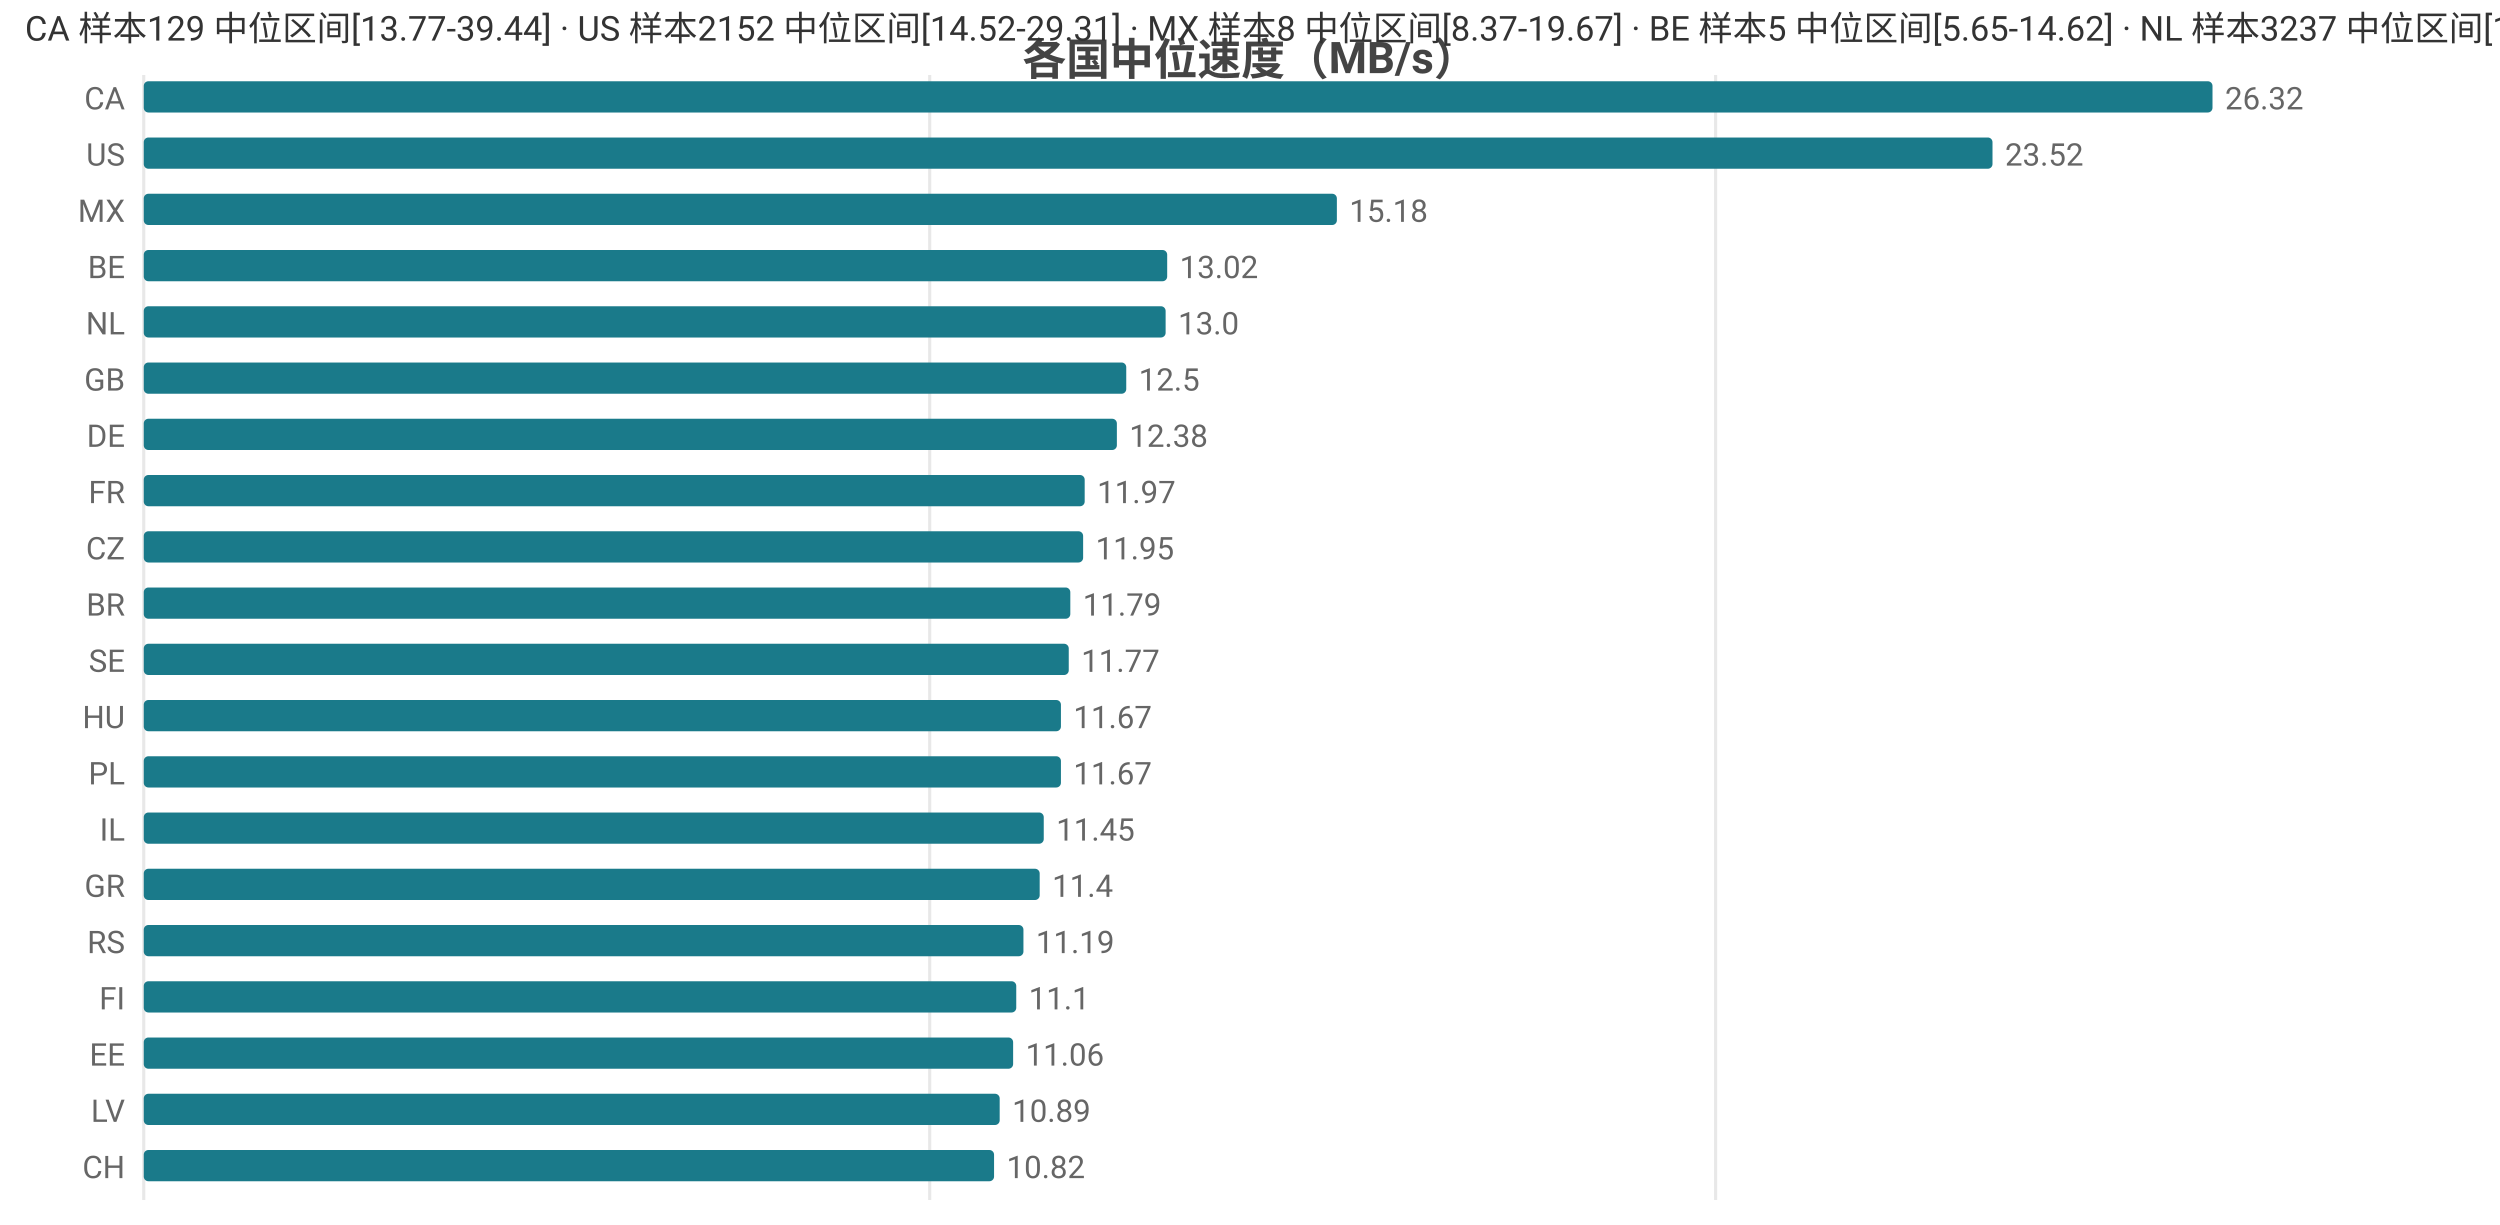
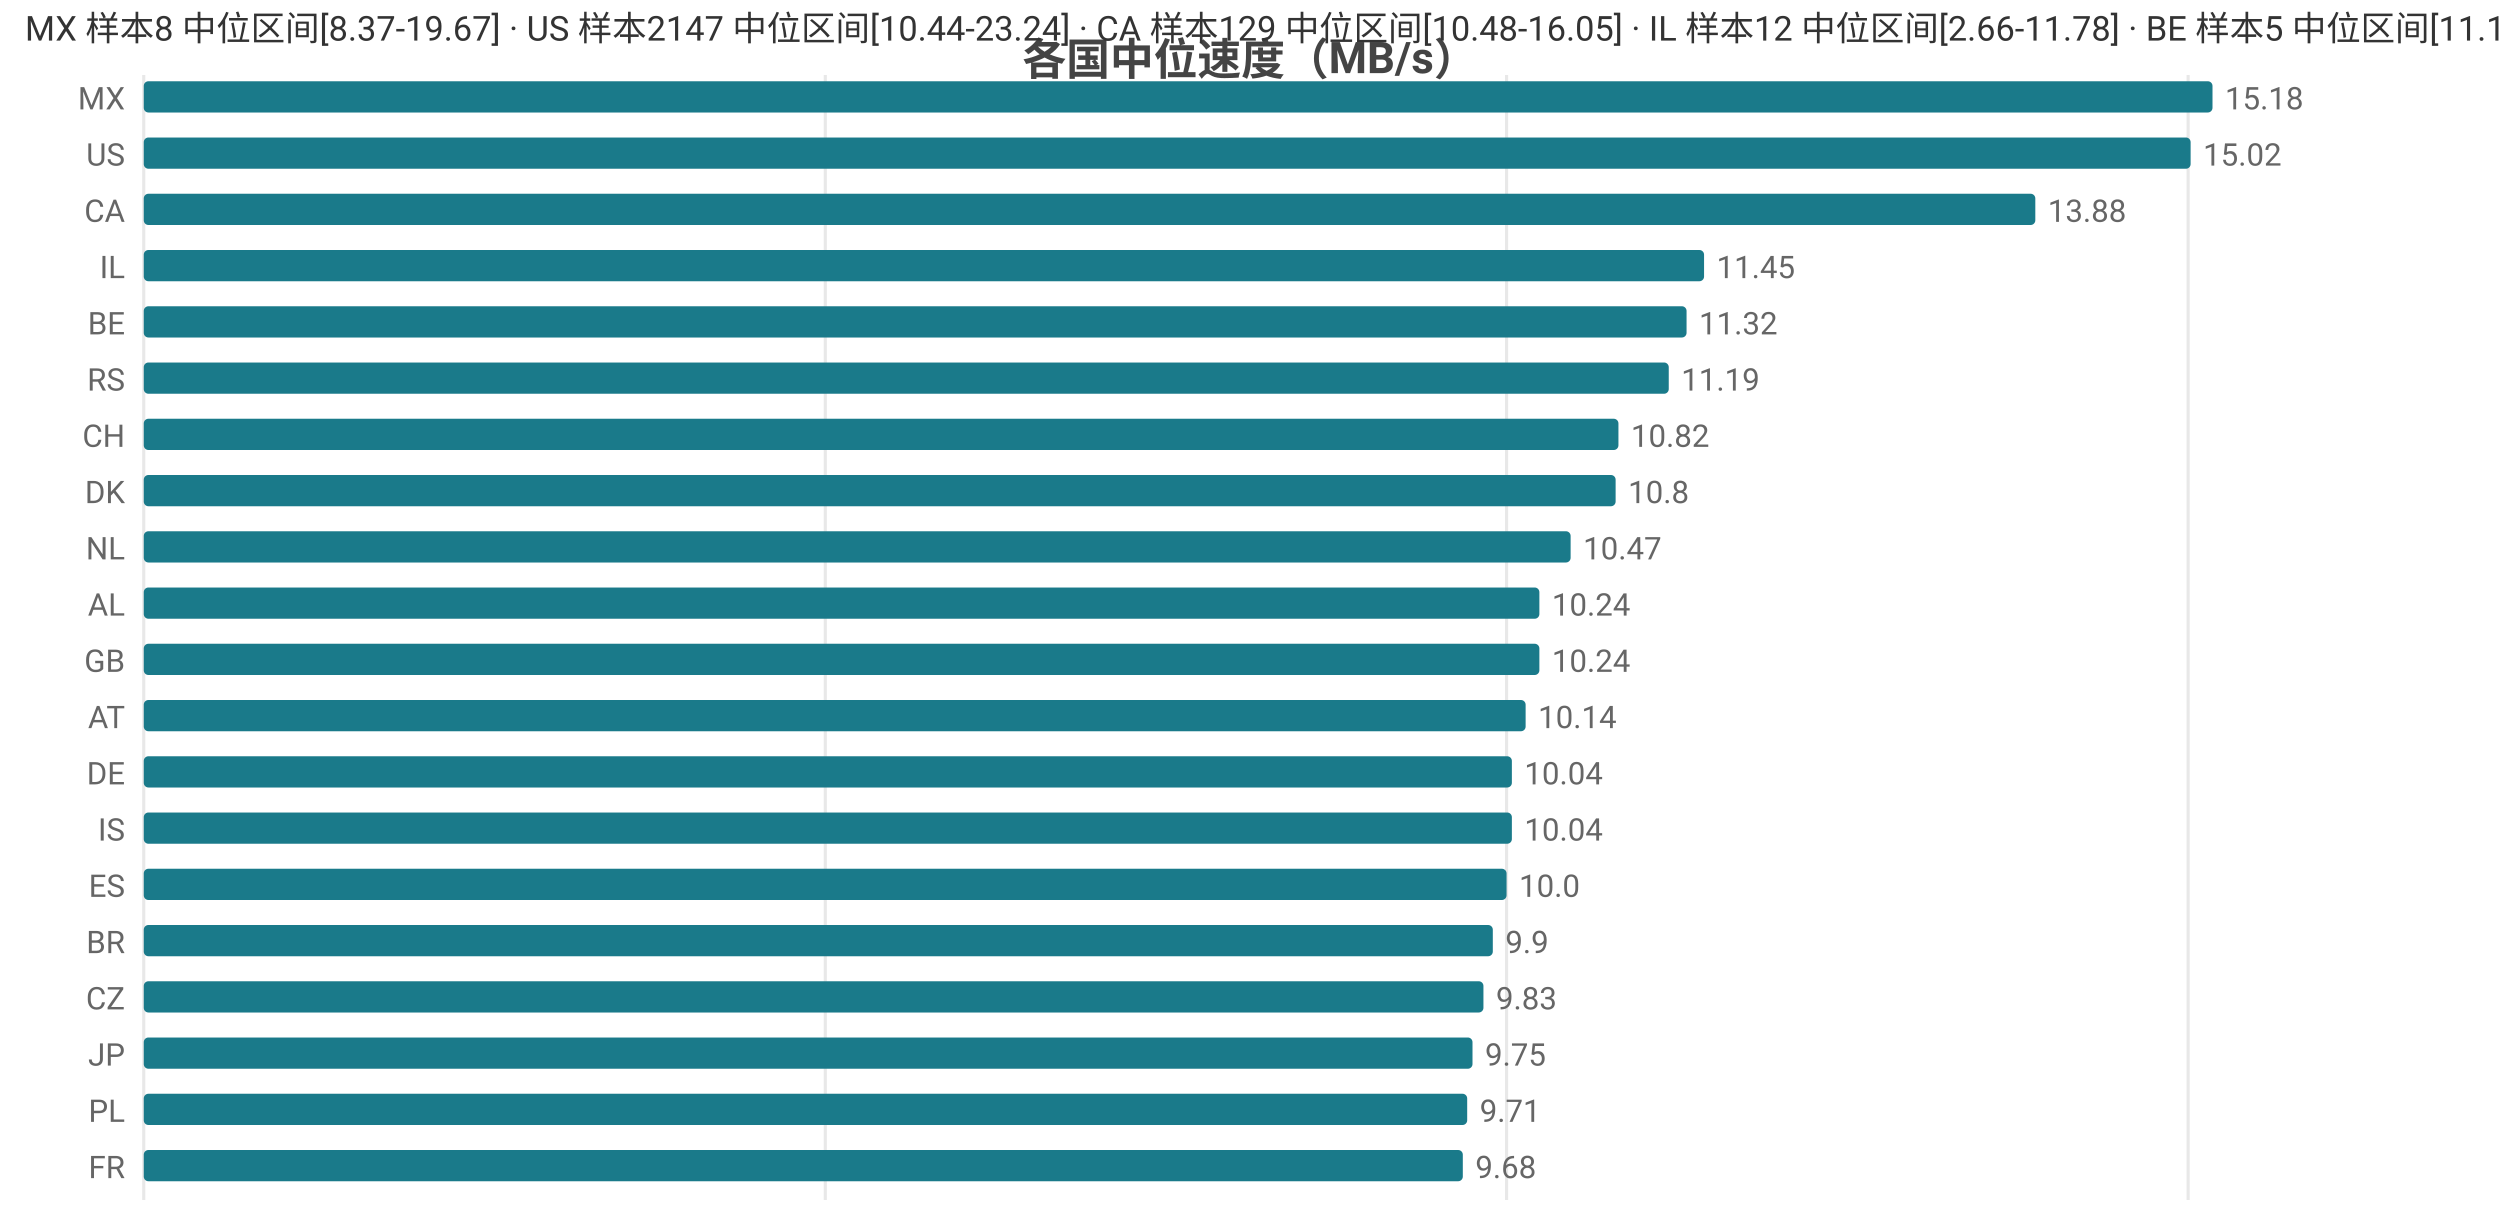
<svg xmlns="http://www.w3.org/2000/svg" width="800" height="392" viewBox="0 0 800 392">
  <rect width="800" height="392" fill="#ffffff" />
  <style>text{font-family:system-ui,-apple-system,'Segoe UI',Roboto,'PingFang SC','Microsoft YaHei','Noto Sans CJK SC',sans-serif}.g{stroke:#e8e8e8;stroke-width:1}.a{stroke:#999;stroke-width:1}.t{font-size:10px;fill:#666}.m{font-size:10px;text-anchor:middle;fill:#666}.e{font-size:10px;text-anchor:end;fill:#666}.l{font-size:11px;fill:#333}.tt{font-size:14px;font-weight:600;text-anchor:middle;fill:#444}.em{font-size:13px;text-anchor:middle;fill:#999}</style>
  <text class="tt" x="400.0" y="24">各国中位速度（MB/s）</text>
  <line class="g" x1="46" y1="24" x2="46" y2="384" />
-   <line class="g" x1="297.5" y1="24" x2="297.5" y2="384" />
-   <line class="g" x1="549.0" y1="24" x2="549.0" y2="384" />
-   <text class="e" x="40" y="35">CA</text>
+   <line class="g" x1="264.1" y1="24" x2="264.1" y2="384" />
+   <line class="g" x1="482.1" y1="24" x2="482.1" y2="384" />
+   <line class="g" x1="700.2" y1="24" x2="700.2" y2="384" />
+   <text class="e" x="40" y="35">MX</text>
  <rect x="46" y="26" width="662" height="10" fill="#1a7a8a" rx="1.5" />
-   <text class="t" x="712" y="35">26.32</text>
+   <text class="t" x="712" y="35">15.18</text>
  <text class="e" x="40" y="53">US</text>
-   <rect x="46" y="44" width="591.6" height="10" fill="#1a7a8a" rx="1.5" />
-   <text class="t" x="641.6" y="53">23.52</text>
-   <text class="e" x="40" y="71">MX</text>
-   <rect x="46" y="62" width="381.8" height="10" fill="#1a7a8a" rx="1.5" />
-   <text class="t" x="431.8" y="71">15.18</text>
-   <text class="e" x="40" y="89">BE</text>
-   <rect x="46" y="80" width="327.5" height="10" fill="#1a7a8a" rx="1.5" />
-   <text class="t" x="377.5" y="89">13.02</text>
-   <text class="e" x="40" y="107">NL</text>
-   <rect x="46" y="98" width="327.0" height="10" fill="#1a7a8a" rx="1.5" />
-   <text class="t" x="377.0" y="107">13.0</text>
-   <text class="e" x="40" y="125">GB</text>
-   <rect x="46" y="116" width="314.4" height="10" fill="#1a7a8a" rx="1.5" />
-   <text class="t" x="364.4" y="125">12.5</text>
-   <text class="e" x="40" y="143">DE</text>
-   <rect x="46" y="134" width="311.4" height="10" fill="#1a7a8a" rx="1.5" />
-   <text class="t" x="361.4" y="143">12.38</text>
-   <text class="e" x="40" y="161">FR</text>
-   <rect x="46" y="152" width="301.1" height="10" fill="#1a7a8a" rx="1.5" />
-   <text class="t" x="351.1" y="161">11.97</text>
-   <text class="e" x="40" y="179">CZ</text>
-   <rect x="46" y="170" width="300.6" height="10" fill="#1a7a8a" rx="1.5" />
-   <text class="t" x="350.6" y="179">11.95</text>
-   <text class="e" x="40" y="197">BR</text>
-   <rect x="46" y="188" width="296.5" height="10" fill="#1a7a8a" rx="1.5" />
-   <text class="t" x="346.5" y="197">11.79</text>
-   <text class="e" x="40" y="215">SE</text>
-   <rect x="46" y="206" width="296.0" height="10" fill="#1a7a8a" rx="1.5" />
-   <text class="t" x="346.0" y="215">11.77</text>
-   <text class="e" x="40" y="233">HU</text>
-   <rect x="46" y="224" width="293.5" height="10" fill="#1a7a8a" rx="1.5" />
-   <text class="t" x="343.5" y="233">11.67</text>
-   <text class="e" x="40" y="251">PL</text>
-   <rect x="46" y="242" width="293.5" height="10" fill="#1a7a8a" rx="1.5" />
-   <text class="t" x="343.5" y="251">11.67</text>
-   <text class="e" x="40" y="269">IL</text>
-   <rect x="46" y="260" width="288.0" height="10" fill="#1a7a8a" rx="1.5" />
-   <text class="t" x="338.0" y="269">11.45</text>
-   <text class="e" x="40" y="287">GR</text>
-   <rect x="46" y="278" width="286.7" height="10" fill="#1a7a8a" rx="1.5" />
-   <text class="t" x="336.7" y="287">11.4</text>
-   <text class="e" x="40" y="305">RS</text>
-   <rect x="46" y="296" width="281.5" height="10" fill="#1a7a8a" rx="1.5" />
-   <text class="t" x="331.5" y="305">11.19</text>
-   <text class="e" x="40" y="323">FI</text>
-   <rect x="46" y="314" width="279.2" height="10" fill="#1a7a8a" rx="1.5" />
-   <text class="t" x="329.2" y="323">11.1</text>
-   <text class="e" x="40" y="341">EE</text>
-   <rect x="46" y="332" width="278.2" height="10" fill="#1a7a8a" rx="1.5" />
-   <text class="t" x="328.2" y="341">11.06</text>
-   <text class="e" x="40" y="359">LV</text>
-   <rect x="46" y="350" width="273.9" height="10" fill="#1a7a8a" rx="1.5" />
-   <text class="t" x="323.9" y="359">10.89</text>
-   <text class="e" x="40" y="377">CH</text>
-   <rect x="46" y="368" width="272.1" height="10" fill="#1a7a8a" rx="1.5" />
-   <text class="t" x="322.1" y="377">10.82</text>
-   <text class="l" x="8" y="13">CA 样本129 中位区间[13.77-39.44] · US 样本2152 中位区间[14.52-29.31] · MX 样本8 中位区间[8.37-19.67] · BE 样本5 中位区间[5.65-14.62] · NL 样本3237 中位区间[11.64-13.6]</text>
+   <rect x="46" y="44" width="655.0" height="10" fill="#1a7a8a" rx="1.5" />
+   <text class="t" x="705.0" y="53">15.02</text>
+   <text class="e" x="40" y="71">CA</text>
+   <rect x="46" y="62" width="605.3" height="10" fill="#1a7a8a" rx="1.5" />
+   <text class="t" x="655.3" y="71">13.88</text>
+   <text class="e" x="40" y="89">IL</text>
+   <rect x="46" y="80" width="499.3" height="10" fill="#1a7a8a" rx="1.5" />
+   <text class="t" x="549.3" y="89">11.45</text>
+   <text class="e" x="40" y="107">BE</text>
+   <rect x="46" y="98" width="493.7" height="10" fill="#1a7a8a" rx="1.5" />
+   <text class="t" x="543.7" y="107">11.32</text>
+   <text class="e" x="40" y="125">RS</text>
+   <rect x="46" y="116" width="488.0" height="10" fill="#1a7a8a" rx="1.5" />
+   <text class="t" x="538.0" y="125">11.19</text>
+   <text class="e" x="40" y="143">CH</text>
+   <rect x="46" y="134" width="471.9" height="10" fill="#1a7a8a" rx="1.5" />
+   <text class="t" x="521.9" y="143">10.82</text>
+   <text class="e" x="40" y="161">DK</text>
+   <rect x="46" y="152" width="471.0" height="10" fill="#1a7a8a" rx="1.5" />
+   <text class="t" x="521.0" y="161">10.8</text>
+   <text class="e" x="40" y="179">NL</text>
+   <rect x="46" y="170" width="456.6" height="10" fill="#1a7a8a" rx="1.5" />
+   <text class="t" x="506.6" y="179">10.47</text>
+   <text class="e" x="40" y="197">AL</text>
+   <rect x="46" y="188" width="446.6" height="10" fill="#1a7a8a" rx="1.5" />
+   <text class="t" x="496.6" y="197">10.24</text>
+   <text class="e" x="40" y="215">GB</text>
+   <rect x="46" y="206" width="446.6" height="10" fill="#1a7a8a" rx="1.5" />
+   <text class="t" x="496.6" y="215">10.24</text>
+   <text class="e" x="40" y="233">AT</text>
+   <rect x="46" y="224" width="442.2" height="10" fill="#1a7a8a" rx="1.5" />
+   <text class="t" x="492.2" y="233">10.14</text>
+   <text class="e" x="40" y="251">DE</text>
+   <rect x="46" y="242" width="437.8" height="10" fill="#1a7a8a" rx="1.5" />
+   <text class="t" x="487.8" y="251">10.04</text>
+   <text class="e" x="40" y="269">IS</text>
+   <rect x="46" y="260" width="437.8" height="10" fill="#1a7a8a" rx="1.5" />
+   <text class="t" x="487.8" y="269">10.04</text>
+   <text class="e" x="40" y="287">ES</text>
+   <rect x="46" y="278" width="436.1" height="10" fill="#1a7a8a" rx="1.5" />
+   <text class="t" x="486.1" y="287">10.0</text>
+   <text class="e" x="40" y="305">BR</text>
+   <rect x="46" y="296" width="431.7" height="10" fill="#1a7a8a" rx="1.5" />
+   <text class="t" x="481.7" y="305">9.9</text>
+   <text class="e" x="40" y="323">CZ</text>
+   <rect x="46" y="314" width="428.7" height="10" fill="#1a7a8a" rx="1.5" />
+   <text class="t" x="478.7" y="323">9.83</text>
+   <text class="e" x="40" y="341">JP</text>
+   <rect x="46" y="332" width="425.2" height="10" fill="#1a7a8a" rx="1.5" />
+   <text class="t" x="475.2" y="341">9.75</text>
+   <text class="e" x="40" y="359">PL</text>
+   <rect x="46" y="350" width="423.5" height="10" fill="#1a7a8a" rx="1.5" />
+   <text class="t" x="473.5" y="359">9.71</text>
+   <text class="e" x="40" y="377">FR</text>
+   <rect x="46" y="368" width="422.1" height="10" fill="#1a7a8a" rx="1.5" />
+   <text class="t" x="472.1" y="377">9.68</text>
+   <text class="l" x="8" y="13">MX 样本8 中位区间[8.37-19.67] · US 样本2147 中位区间[10.44-23.24] · CA 样本129 中位区间[10.48-16.05] · IL 样本12 中位区间[2.66-11.78] · BE 样本5 中位区间[11.13-13.81]</text>
</svg>
